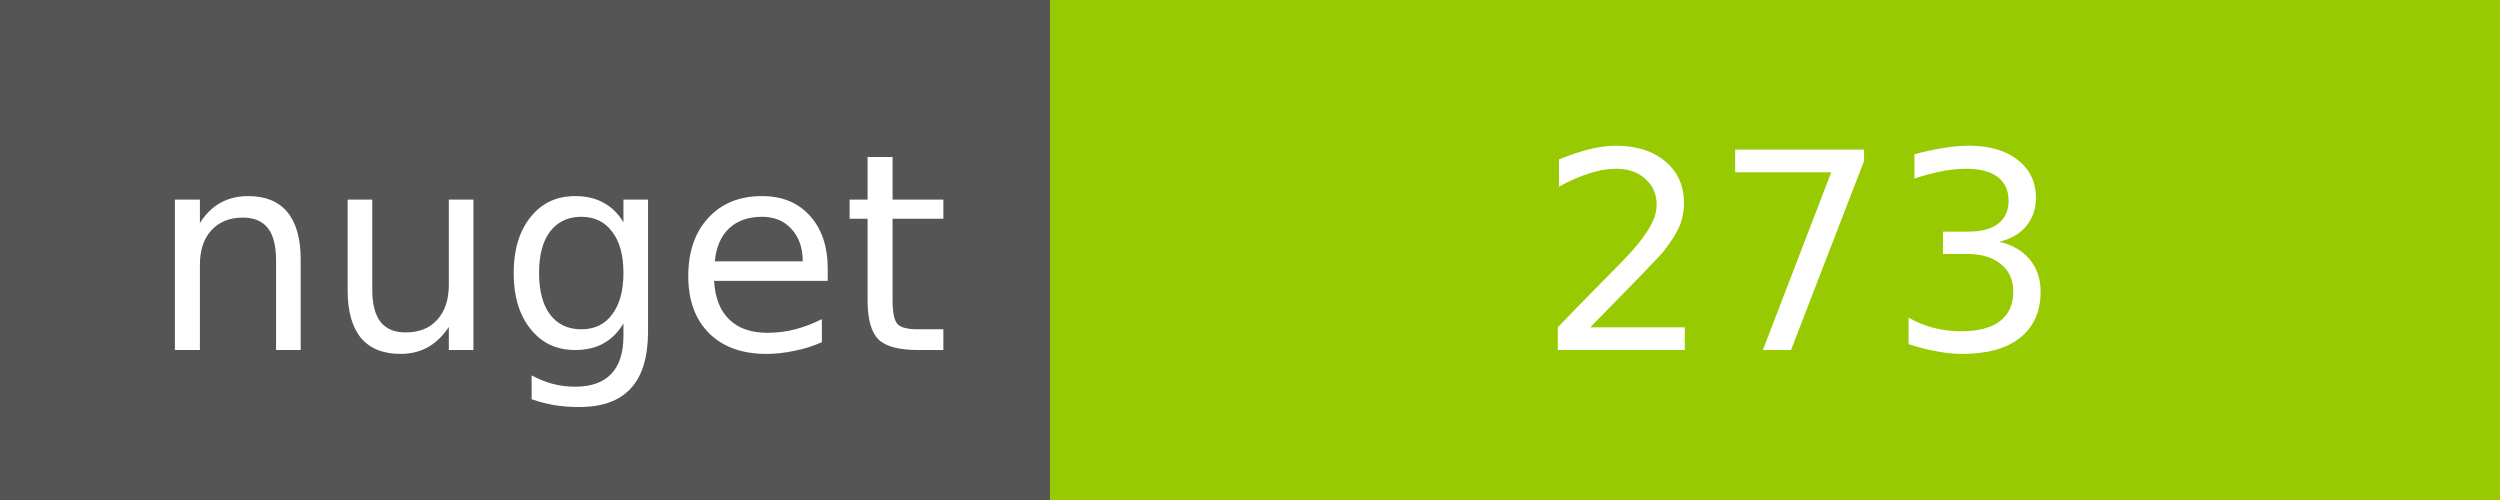
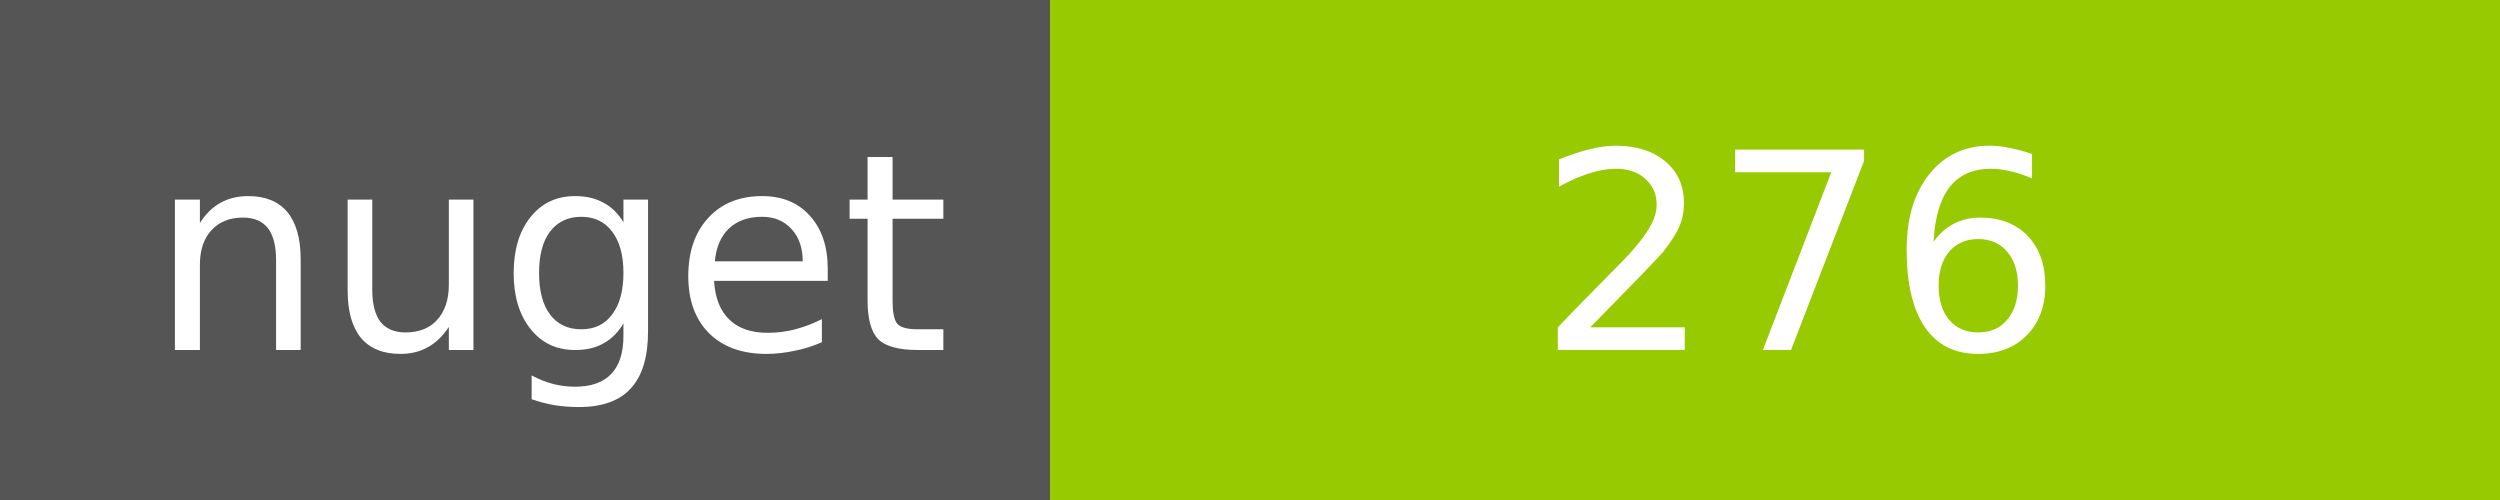
<svg xmlns="http://www.w3.org/2000/svg" width="100" height="20">
  <g shape-rendering="crispEdges">
    <path fill="#555" d="M0 0h42v20H0z" />
    <path fill="#97CA00" d="M42 0h58v20H42z" />
  </g>
  <g fill="#fff" text-anchor="middle" font-family="DejaVu Sans,Verdana,Geneva,sans-serif" font-size="11">
    <text x="22" y="14">nuget</text>
-     <text x="72" y="14">273</text>
+     <text x="72" y="14">276</text>
  </g>
</svg>
